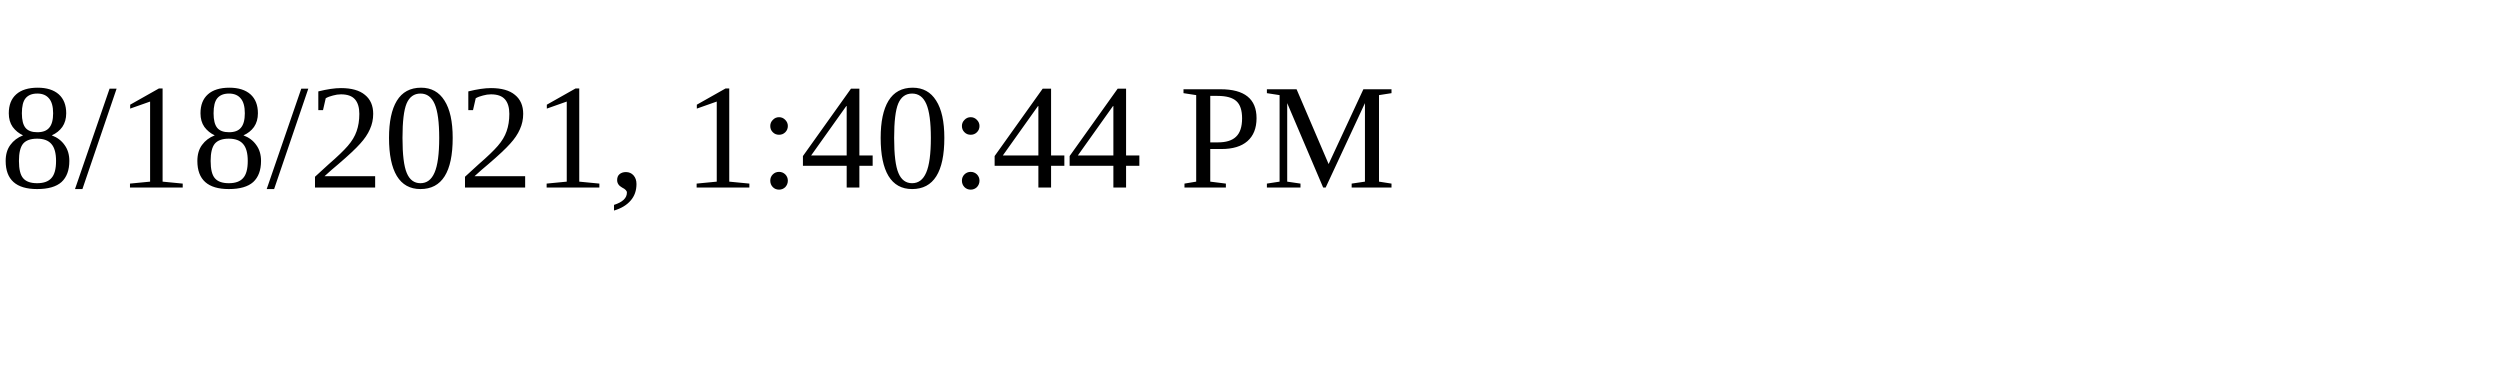
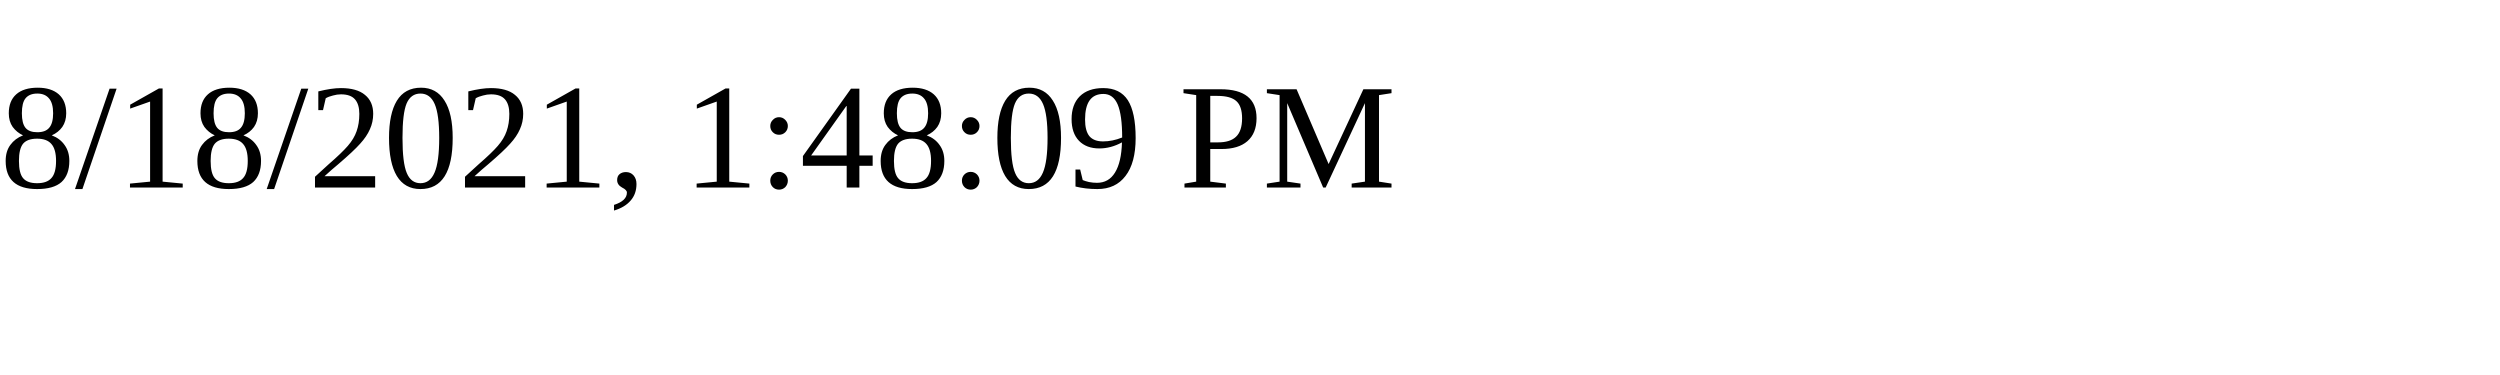
<svg xmlns="http://www.w3.org/2000/svg" height="30" width="200">
-   <text x="0" y="15">8/18/2021, 1:40:44 PM</text>
+   <text x="0" y="15">8/18/2021, 1:48:09 PM</text>
</svg>
